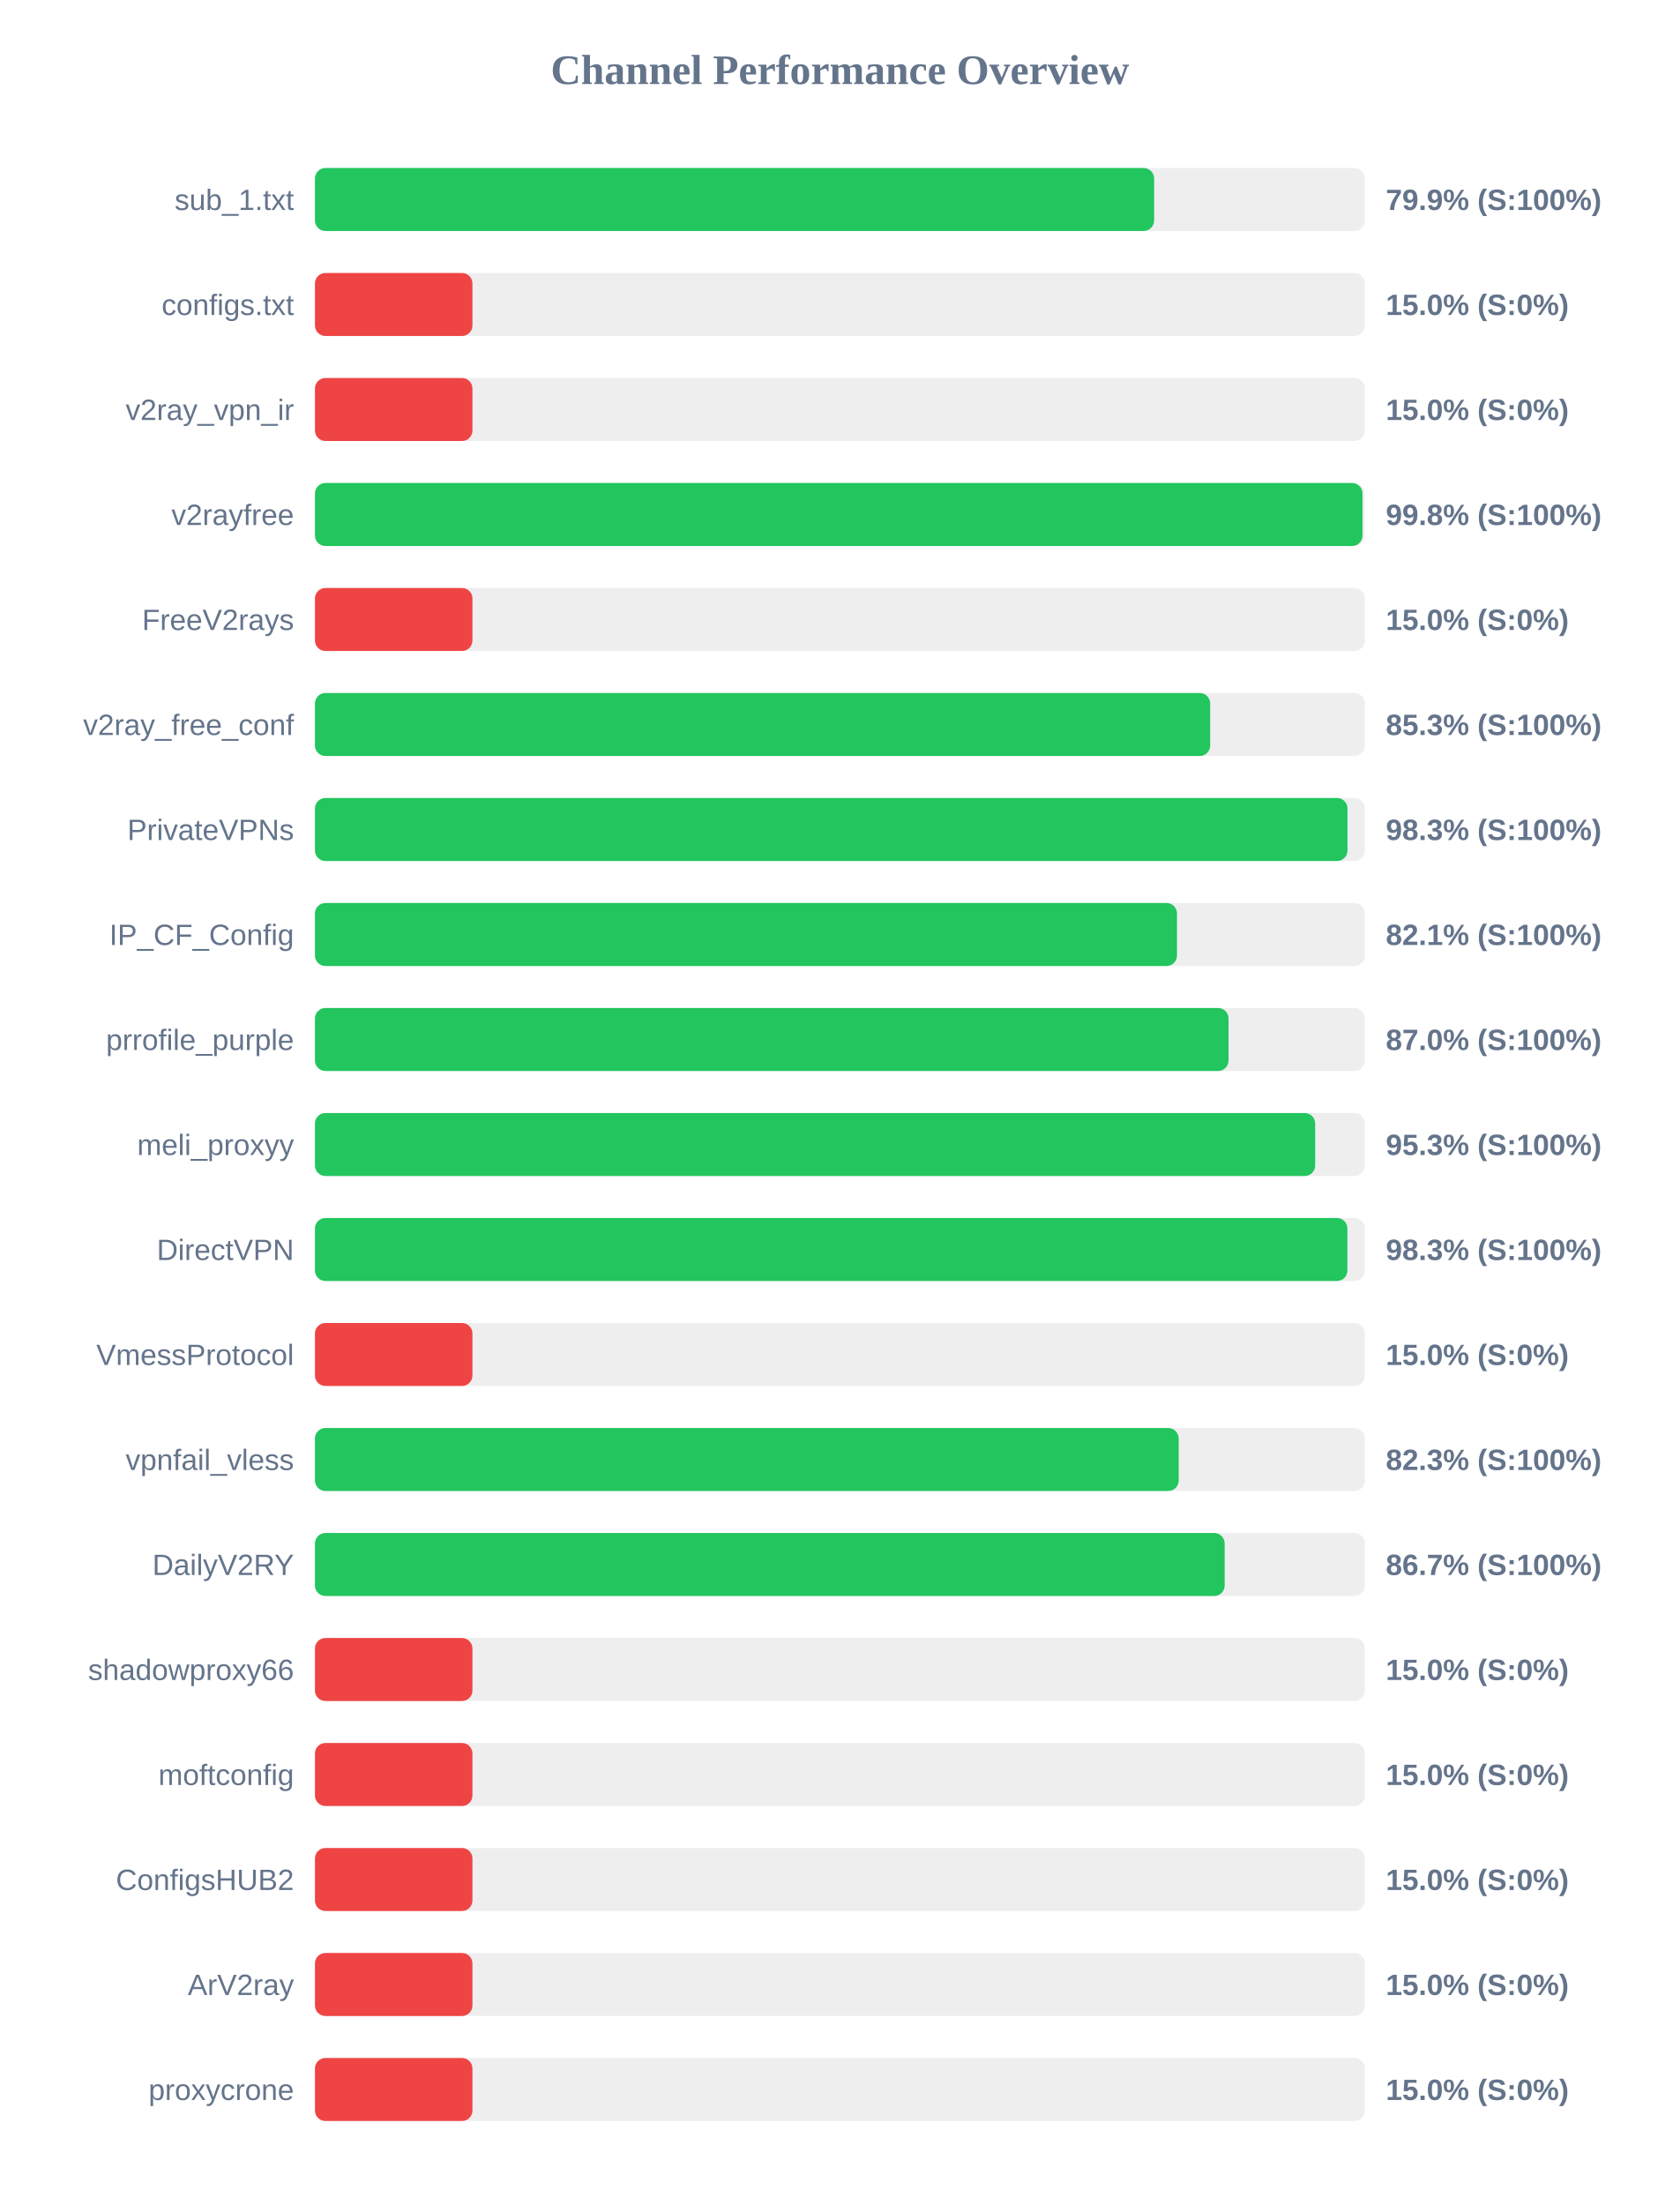
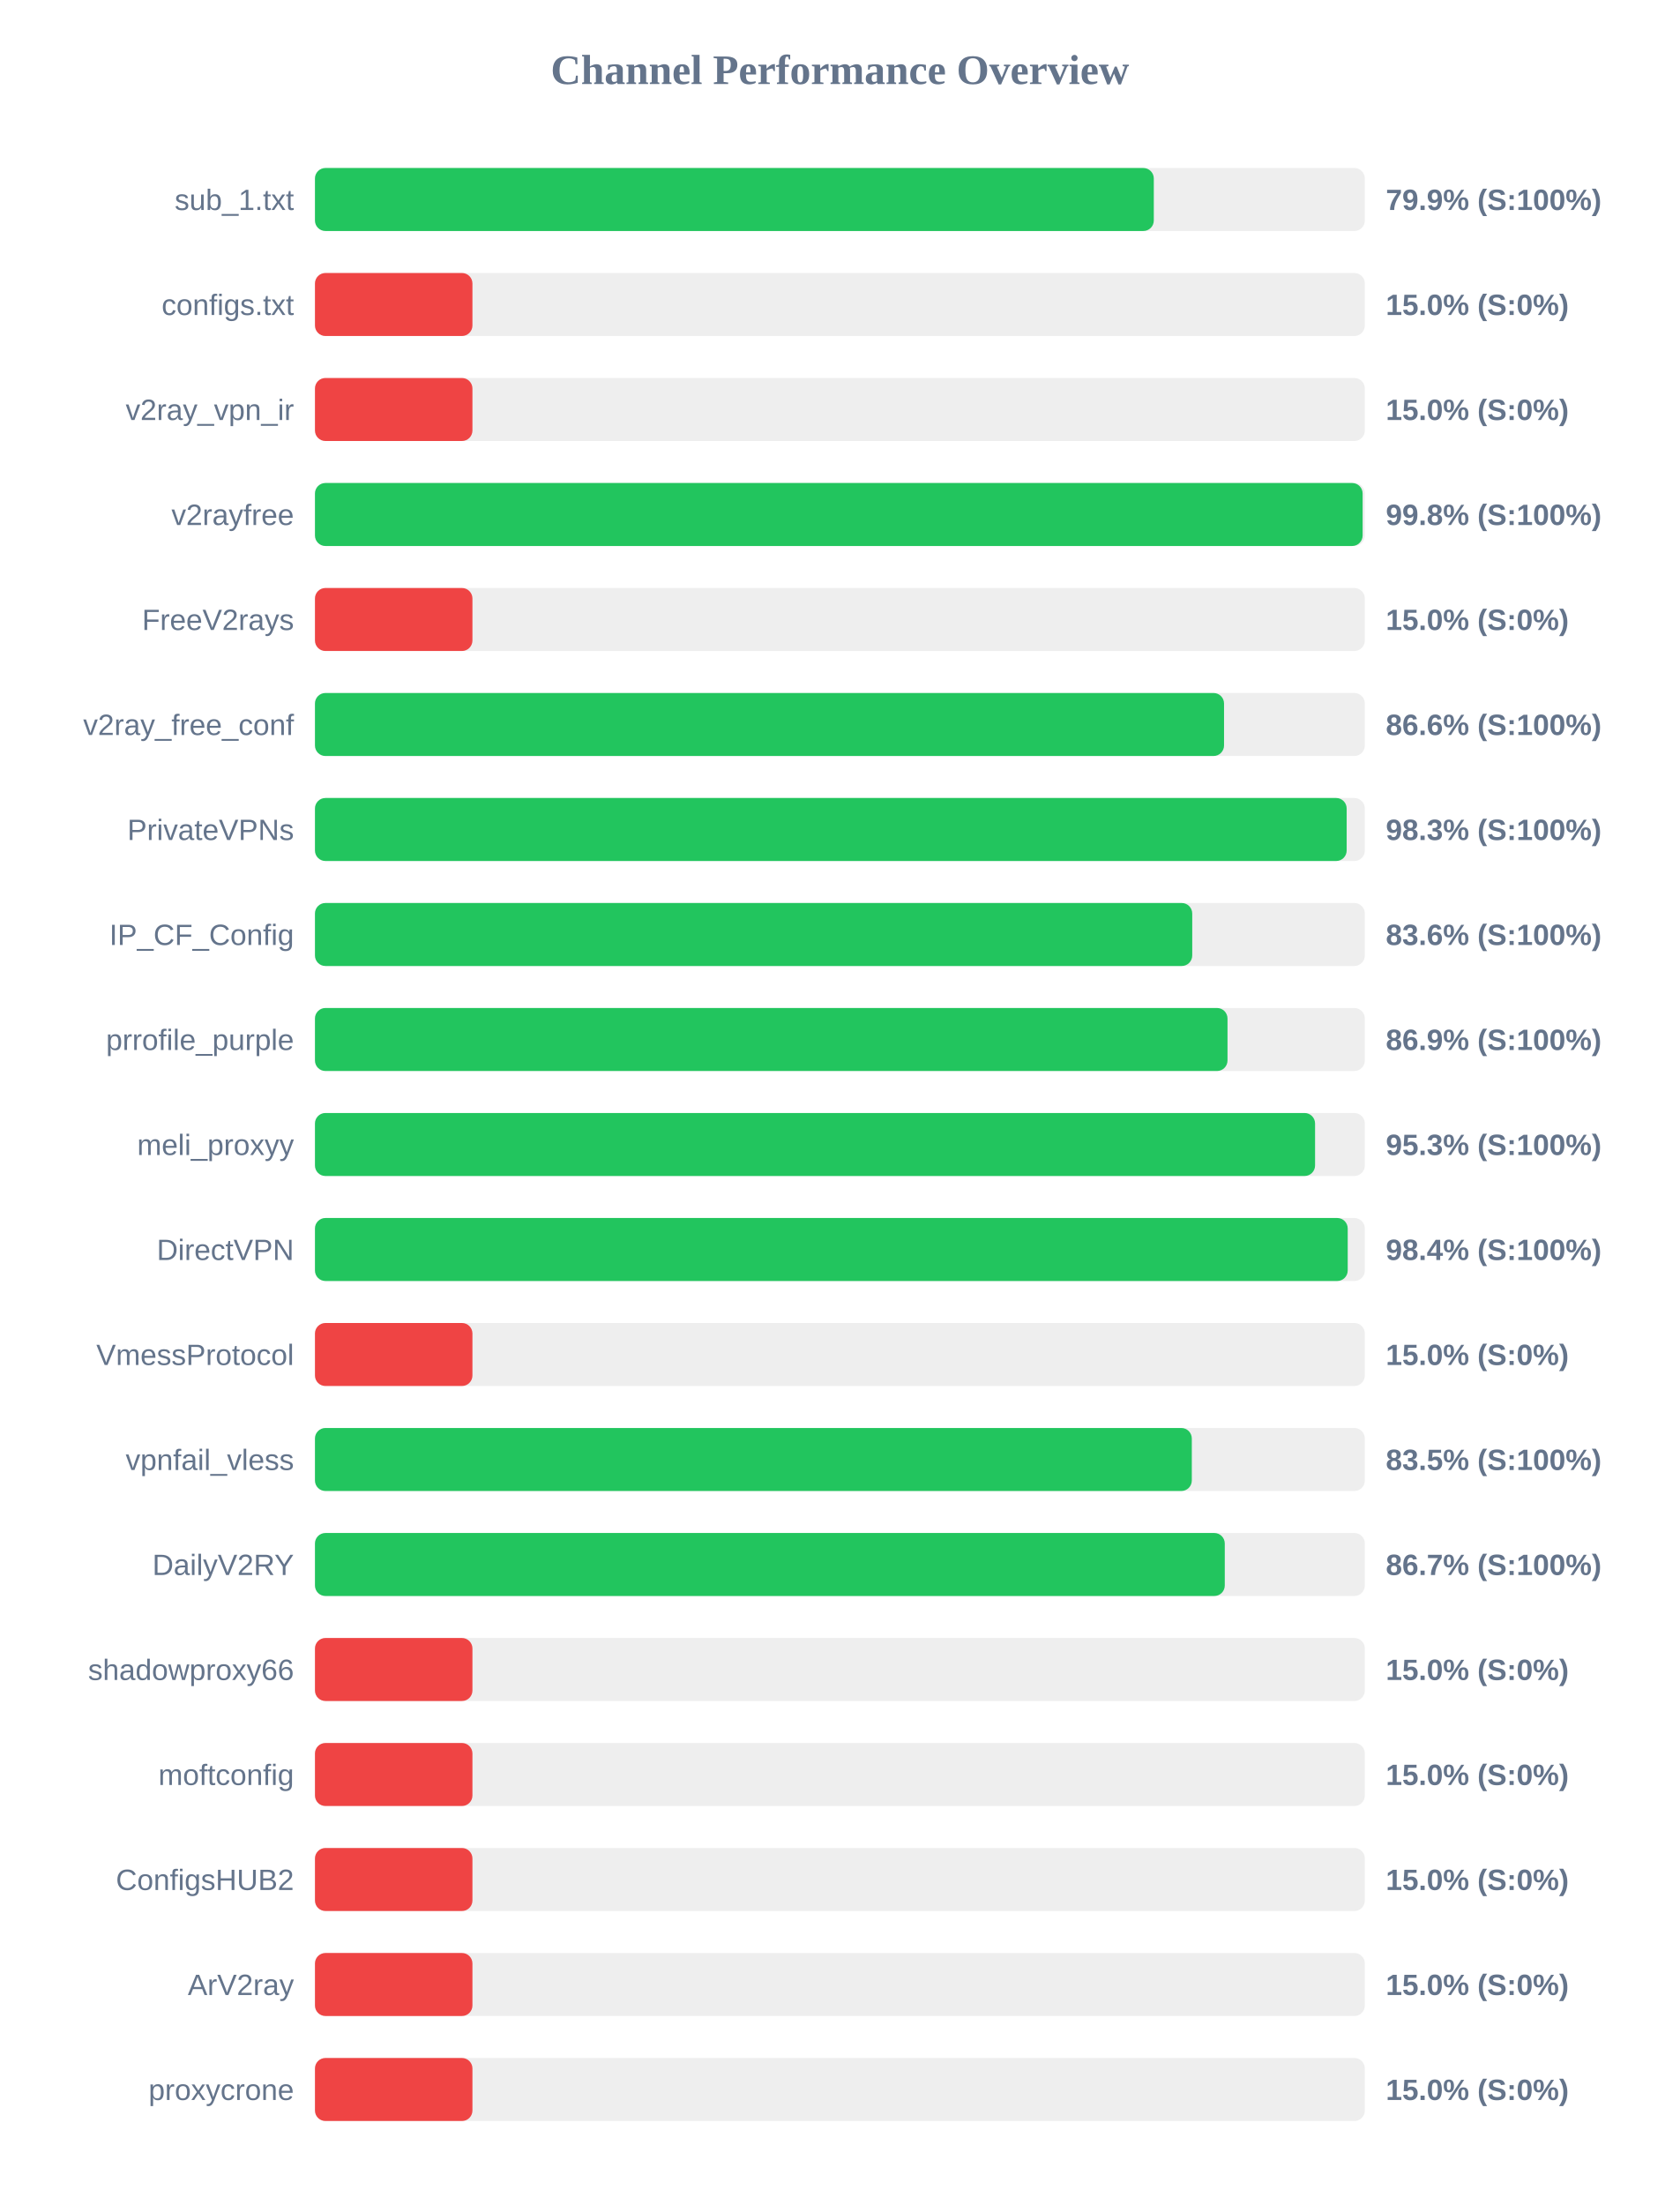
<svg xmlns="http://www.w3.org/2000/svg" width="800" height="1050" version="1.1">
  <style>
        .row { font: 14px Arial; fill: #64748b; }
        .score { font: bold 14px Arial; fill: #64748b; }
    </style>
  <text x="400" y="40" text-anchor="middle" font-size="20px" font-weight="bold" fill="#64748b">Channel Performance Overview</text>
  <rect x="150" y="80" width="500" height="30" fill="#eee" rx="5" />
-   <rect x="150" y="80" width="399.65" height="30" fill="#22c55e" rx="5" />
+   <rect x="150" y="80" width="399.5" height="30" fill="#22c55e" rx="5" />
  <text x="140" y="100" text-anchor="end" class="row">sub_1.txt</text>
  <text x="660" y="100" text-anchor="start" class="score">79.9% (S:100%)</text>
  <rect x="150" y="130" width="500" height="30" fill="#eee" rx="5" />
  <rect x="150" y="130" width="75.0" height="30" fill="#ef4444" rx="5" />
  <text x="140" y="150" text-anchor="end" class="row">configs.txt</text>
  <text x="660" y="150" text-anchor="start" class="score">15.0% (S:0%)</text>
  <rect x="150" y="180" width="500" height="30" fill="#eee" rx="5" />
  <rect x="150" y="180" width="75.0" height="30" fill="#ef4444" rx="5" />
  <text x="140" y="200" text-anchor="end" class="row">v2ray_vpn_ir</text>
  <text x="660" y="200" text-anchor="start" class="score">15.0% (S:0%)</text>
  <rect x="150" y="230" width="500" height="30" fill="#eee" rx="5" />
-   <rect x="150" y="230" width="498.9" height="30" fill="#22c55e" rx="5" />
+   <rect x="150" y="230" width="498.95" height="30" fill="#22c55e" rx="5" />
  <text x="140" y="250" text-anchor="end" class="row">v2rayfree</text>
  <text x="660" y="250" text-anchor="start" class="score">99.8% (S:100%)</text>
  <rect x="150" y="280" width="500" height="30" fill="#eee" rx="5" />
  <rect x="150" y="280" width="75.0" height="30" fill="#ef4444" rx="5" />
  <text x="140" y="300" text-anchor="end" class="row">FreeV2rays</text>
  <text x="660" y="300" text-anchor="start" class="score">15.0% (S:0%)</text>
  <rect x="150" y="330" width="500" height="30" fill="#eee" rx="5" />
-   <rect x="150" y="330" width="426.35" height="30" fill="#22c55e" rx="5" />
+   <rect x="150" y="330" width="432.95" height="30" fill="#22c55e" rx="5" />
  <text x="140" y="350" text-anchor="end" class="row">v2ray_free_conf</text>
-   <text x="660" y="350" text-anchor="start" class="score">85.3% (S:100%)</text>
+   <text x="660" y="350" text-anchor="start" class="score">86.6% (S:100%)</text>
  <rect x="150" y="380" width="500" height="30" fill="#eee" rx="5" />
-   <rect x="150" y="380" width="491.75" height="30" fill="#22c55e" rx="5" />
+   <rect x="150" y="380" width="491.35" height="30" fill="#22c55e" rx="5" />
  <text x="140" y="400" text-anchor="end" class="row">PrivateVPNs</text>
  <text x="660" y="400" text-anchor="start" class="score">98.3% (S:100%)</text>
  <rect x="150" y="430" width="500" height="30" fill="#eee" rx="5" />
-   <rect x="150" y="430" width="410.55" height="30" fill="#22c55e" rx="5" />
+   <rect x="150" y="430" width="417.8" height="30" fill="#22c55e" rx="5" />
  <text x="140" y="450" text-anchor="end" class="row">IP_CF_Config</text>
-   <text x="660" y="450" text-anchor="start" class="score">82.1% (S:100%)</text>
+   <text x="660" y="450" text-anchor="start" class="score">83.6% (S:100%)</text>
  <rect x="150" y="480" width="500" height="30" fill="#eee" rx="5" />
-   <rect x="150" y="480" width="435.1" height="30" fill="#22c55e" rx="5" />
+   <rect x="150" y="480" width="434.6" height="30" fill="#22c55e" rx="5" />
  <text x="140" y="500" text-anchor="end" class="row">prrofile_purple</text>
-   <text x="660" y="500" text-anchor="start" class="score">87.0% (S:100%)</text>
+   <text x="660" y="500" text-anchor="start" class="score">86.9% (S:100%)</text>
  <rect x="150" y="530" width="500" height="30" fill="#eee" rx="5" />
-   <rect x="150" y="530" width="476.35" height="30" fill="#22c55e" rx="5" />
+   <rect x="150" y="530" width="476.3" height="30" fill="#22c55e" rx="5" />
  <text x="140" y="550" text-anchor="end" class="row">meli_proxyy</text>
  <text x="660" y="550" text-anchor="start" class="score">95.3% (S:100%)</text>
  <rect x="150" y="580" width="500" height="30" fill="#eee" rx="5" />
-   <rect x="150" y="580" width="491.7" height="30" fill="#22c55e" rx="5" />
+   <rect x="150" y="580" width="491.85" height="30" fill="#22c55e" rx="5" />
  <text x="140" y="600" text-anchor="end" class="row">DirectVPN</text>
-   <text x="660" y="600" text-anchor="start" class="score">98.3% (S:100%)</text>
+   <text x="660" y="600" text-anchor="start" class="score">98.4% (S:100%)</text>
  <rect x="150" y="630" width="500" height="30" fill="#eee" rx="5" />
  <rect x="150" y="630" width="75.0" height="30" fill="#ef4444" rx="5" />
  <text x="140" y="650" text-anchor="end" class="row">VmessProtocol</text>
  <text x="660" y="650" text-anchor="start" class="score">15.0% (S:0%)</text>
  <rect x="150" y="680" width="500" height="30" fill="#eee" rx="5" />
-   <rect x="150" y="680" width="411.35" height="30" fill="#22c55e" rx="5" />
+   <rect x="150" y="680" width="417.6" height="30" fill="#22c55e" rx="5" />
  <text x="140" y="700" text-anchor="end" class="row">vpnfail_vless</text>
-   <text x="660" y="700" text-anchor="start" class="score">82.3% (S:100%)</text>
+   <text x="660" y="700" text-anchor="start" class="score">83.5% (S:100%)</text>
  <rect x="150" y="730" width="500" height="30" fill="#eee" rx="5" />
-   <rect x="150" y="730" width="433.25" height="30" fill="#22c55e" rx="5" />
+   <rect x="150" y="730" width="433.3" height="30" fill="#22c55e" rx="5" />
  <text x="140" y="750" text-anchor="end" class="row">DailyV2RY</text>
  <text x="660" y="750" text-anchor="start" class="score">86.7% (S:100%)</text>
  <rect x="150" y="780" width="500" height="30" fill="#eee" rx="5" />
  <rect x="150" y="780" width="75.0" height="30" fill="#ef4444" rx="5" />
  <text x="140" y="800" text-anchor="end" class="row">shadowproxy66</text>
  <text x="660" y="800" text-anchor="start" class="score">15.0% (S:0%)</text>
  <rect x="150" y="830" width="500" height="30" fill="#eee" rx="5" />
  <rect x="150" y="830" width="75.0" height="30" fill="#ef4444" rx="5" />
  <text x="140" y="850" text-anchor="end" class="row">moftconfig</text>
  <text x="660" y="850" text-anchor="start" class="score">15.0% (S:0%)</text>
  <rect x="150" y="880" width="500" height="30" fill="#eee" rx="5" />
  <rect x="150" y="880" width="75.0" height="30" fill="#ef4444" rx="5" />
  <text x="140" y="900" text-anchor="end" class="row">ConfigsHUB2</text>
  <text x="660" y="900" text-anchor="start" class="score">15.0% (S:0%)</text>
  <rect x="150" y="930" width="500" height="30" fill="#eee" rx="5" />
  <rect x="150" y="930" width="75.0" height="30" fill="#ef4444" rx="5" />
  <text x="140" y="950" text-anchor="end" class="row">ArV2ray</text>
  <text x="660" y="950" text-anchor="start" class="score">15.0% (S:0%)</text>
  <rect x="150" y="980" width="500" height="30" fill="#eee" rx="5" />
  <rect x="150" y="980" width="75.0" height="30" fill="#ef4444" rx="5" />
  <text x="140" y="1000" text-anchor="end" class="row">proxycrone</text>
  <text x="660" y="1000" text-anchor="start" class="score">15.0% (S:0%)</text>
</svg>
